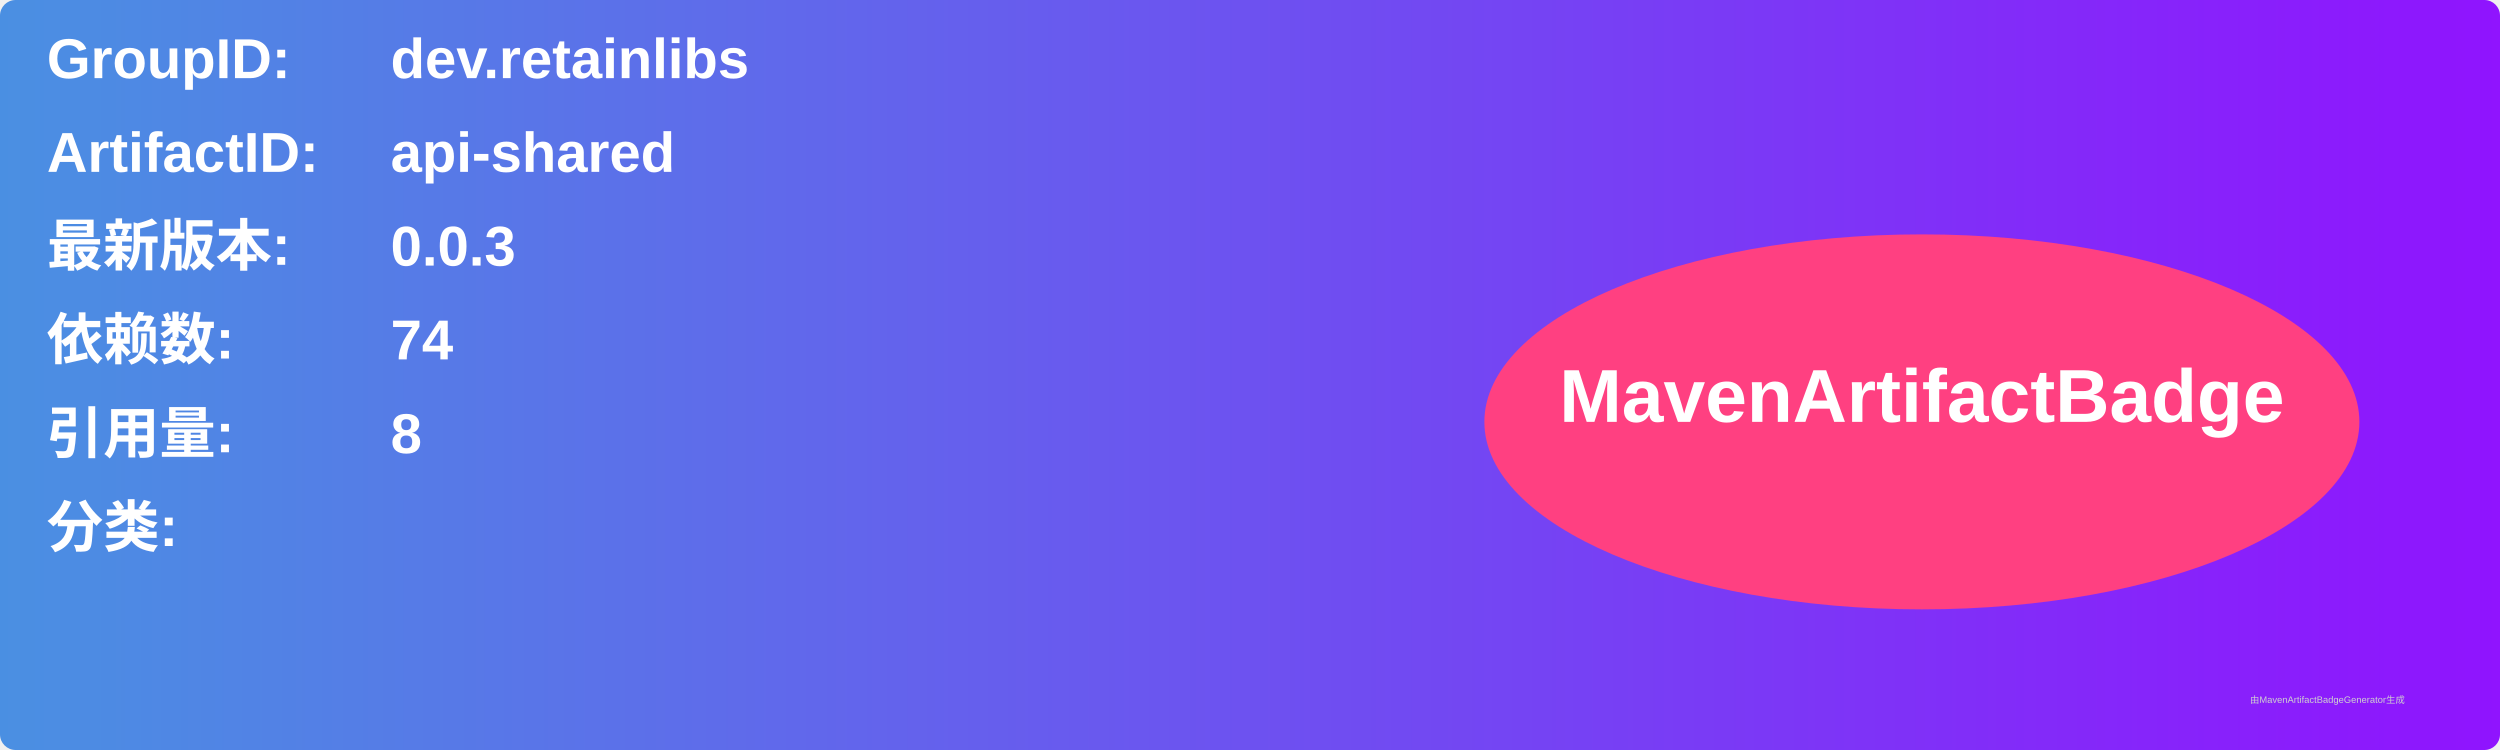
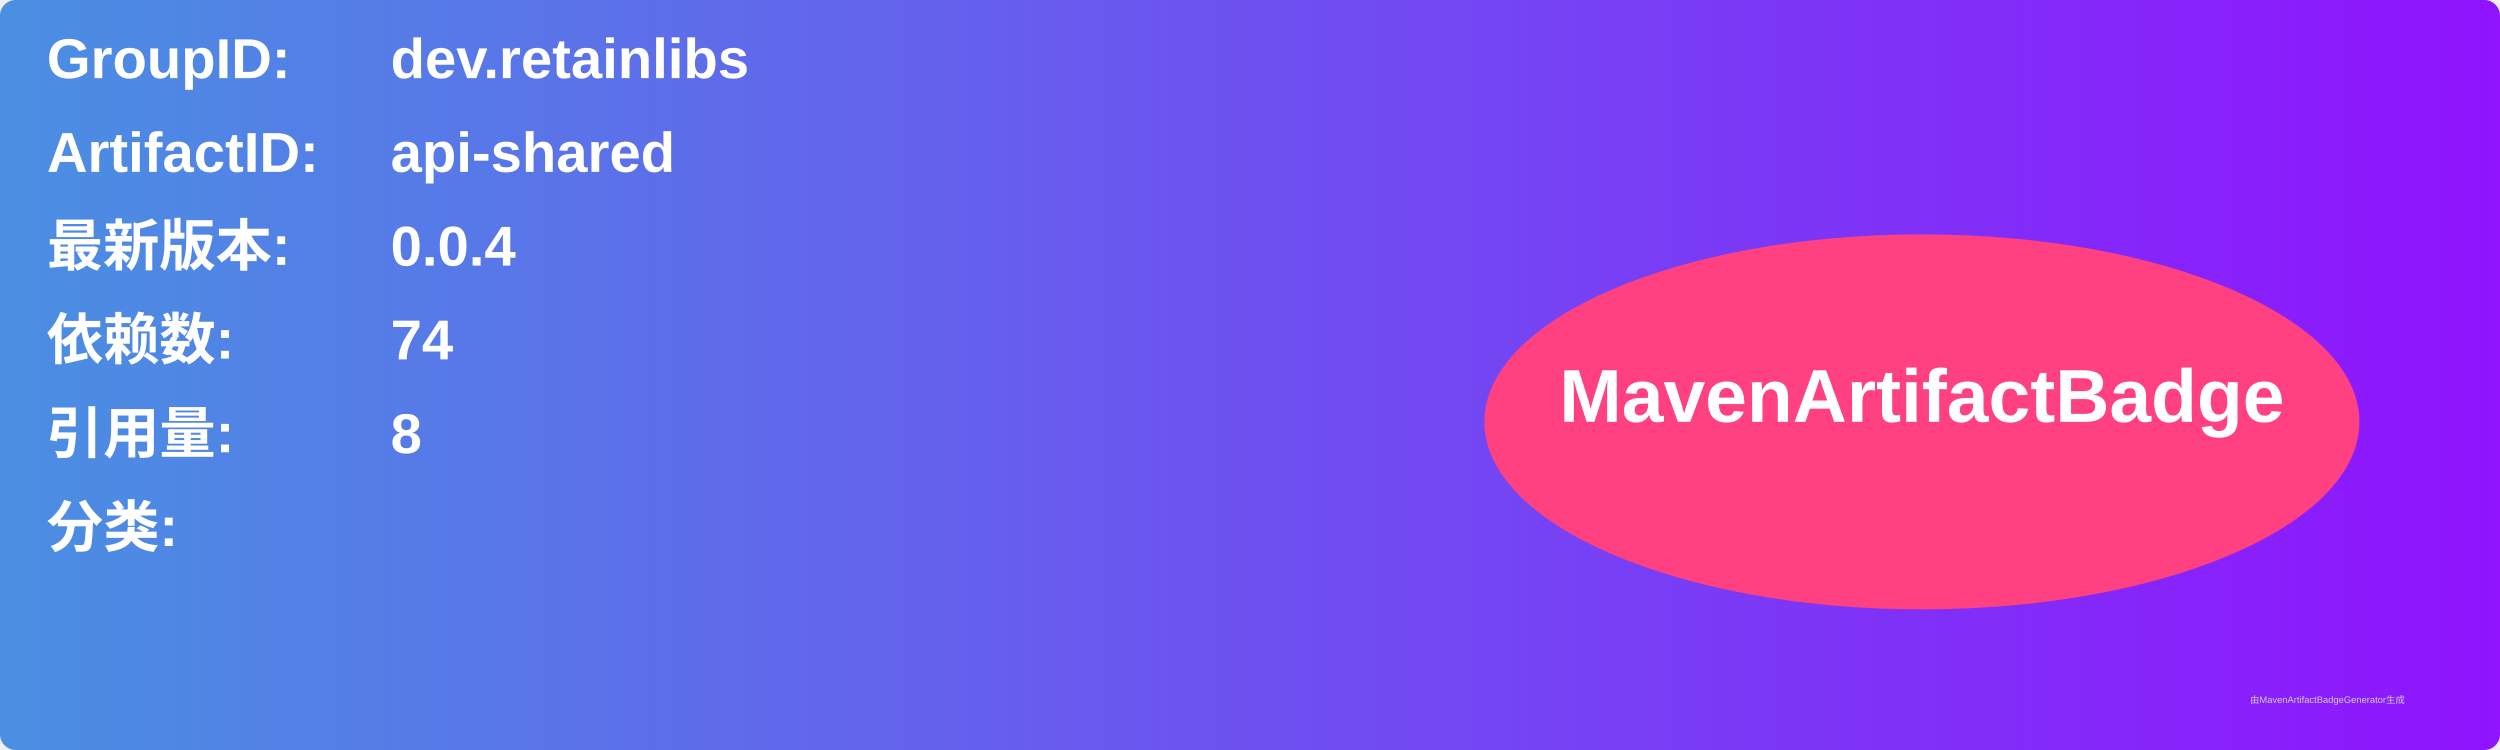
<svg xmlns="http://www.w3.org/2000/svg" width="800" height="240" viewBox="0 0 800 240">
  <linearGradient id="grad" x1="0%" y1="0%" x2="100%" y2="0%">
    <stop offset="0%" stop-color="#4a90e2" />
    <stop offset="100%" stop-color="#9013fe" />
  </linearGradient>
  <rect width="100%" height="100%" rx="5" ry="5" fill="url(#grad)" />
  <g transform="translate(15, 15)">
    <text x="0" y="10" font-family="Arial" font-size="18" fill="white" font-weight="bold" width="260">GroupID:</text>
    <text x="110" y="10" font-family="Arial" font-size="18" fill="white" font-weight="bold" width="460">dev.retainlibs</text>
    <text x="0" y="40" font-family="Arial" font-size="18" fill="white" font-weight="bold" width="260">ArtifactID:</text>
    <text x="110" y="40" font-family="Arial" font-size="18" fill="white" font-weight="bold" width="460">api-shared</text>
    <text x="0" y="70" font-family="Arial" font-size="18" fill="white" font-weight="bold">最新版本:</text>
    <text x="110" y="70" font-family="Arial" font-size="18" fill="white" font-weight="bold">
-       <tspan font-weight="bold">0.0.3</tspan>
+       <tspan font-weight="bold">0.0.4</tspan>
    </text>
    <text x="0" y="100" font-family="Arial" font-size="18" fill="white" font-weight="bold">依赖数: </text>
    <text x="110" y="100" font-family="Arial" font-size="18" fill="white">
      <tspan font-weight="bold">74</tspan>
    </text>
    <text x="0" y="130" font-family="Arial" font-size="18" fill="white" font-weight="bold">引用量: </text>
    <text x="110" y="130" font-family="Arial" font-size="18" fill="white">
      <tspan font-weight="bold">8</tspan>
    </text>
    <text x="0" y="160" font-family="Arial" font-size="18" fill="white" font-weight="bold">分类:</text>
    <text x="10" y="190" font-family="Arial" font-size="10" fill="white">
      <tspan font-weight="bold" />
    </text>
    <ellipse cx="600" cy="120" rx="140" ry="60" fill="#ff4081" />
    <text x="600" y="120" text-anchor="middle" font-family="Arial" font-size="24" fill="white" font-weight="bold">MavenArtifactBadge</text>
  </g>
  <text x="720" y="225" font-family="Arial" font-size="3" fill="#d0d0d0">由MavenArtifactBadgeGenerator生成</text>
</svg>
